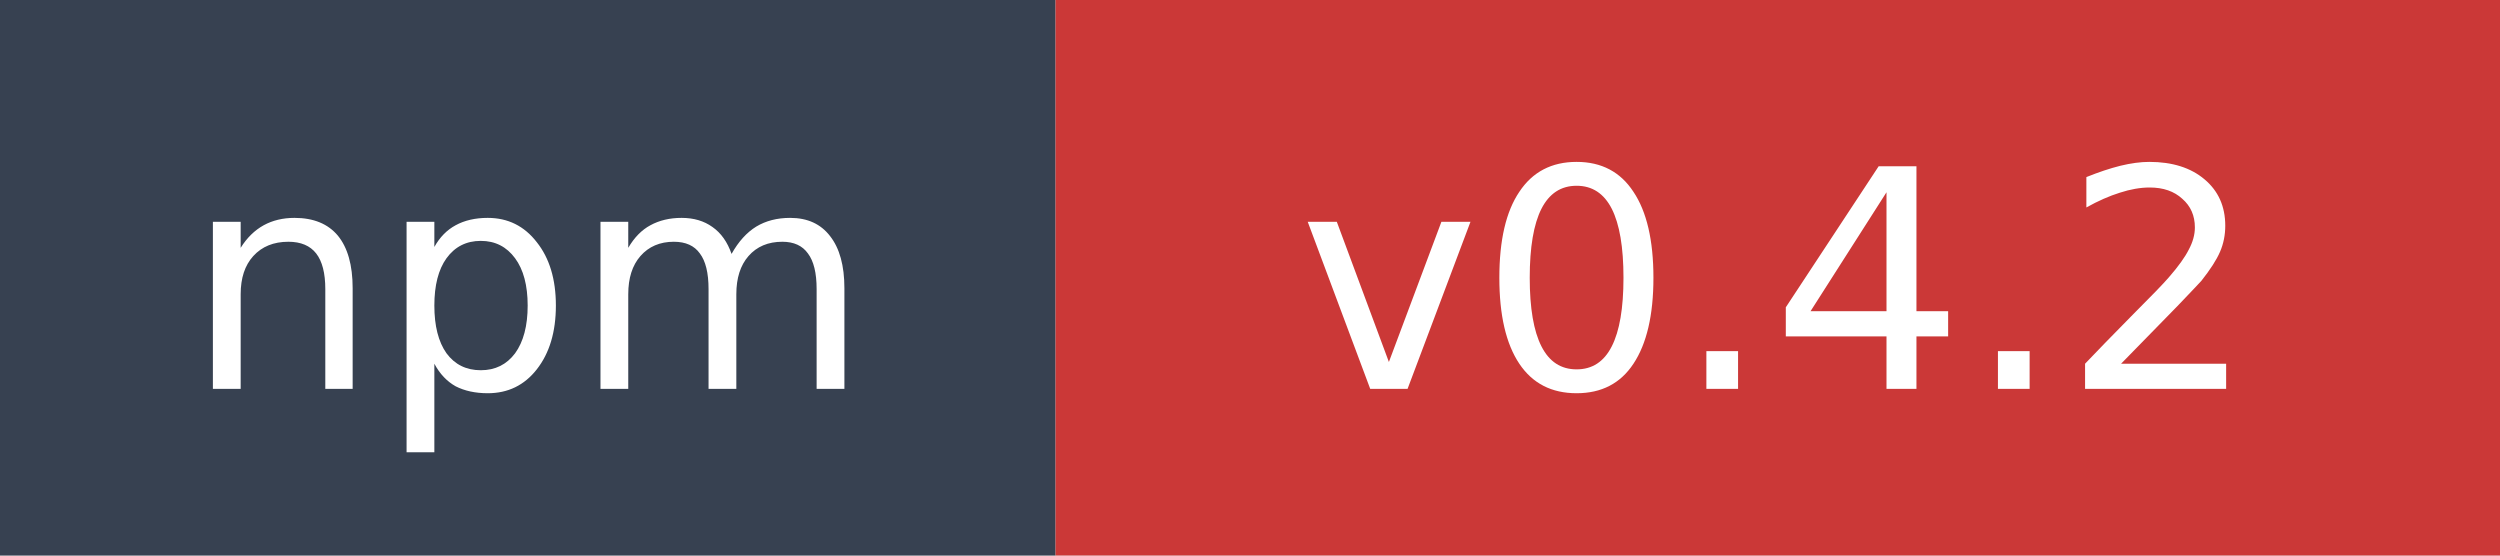
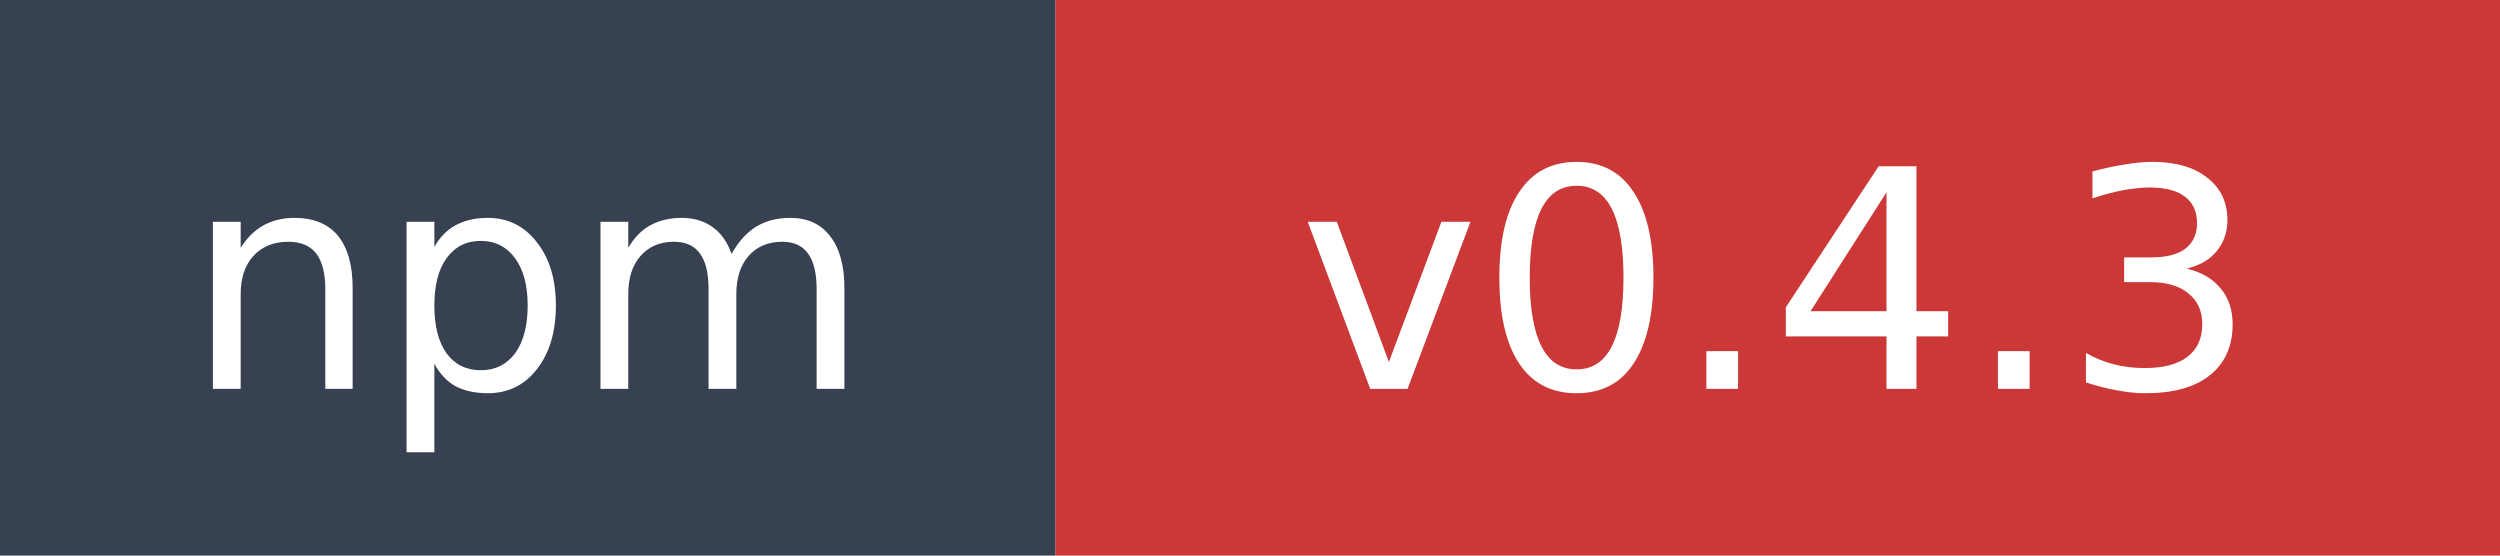
- <svg xmlns="http://www.w3.org/2000/svg" width="90" height="20" role="img" aria-label="npm: v0.4.2">
+ <svg xmlns="http://www.w3.org/2000/svg" width="90" height="20" role="img" aria-label="npm: v0.4.3">
  <rect width="38" height="20" fill="#374151" />
  <rect x="38" width="52" height="20" fill="#cb3837" />
  <text x="19" y="14" fill="#ffffff" font-family="Verdana,Geneva,DejaVu Sans,sans-serif" font-size="11" text-anchor="middle">npm</text>
-   <text x="64" y="14" fill="#ffffff" font-family="Verdana,Geneva,DejaVu Sans,sans-serif" font-size="11" text-anchor="middle">v0.4.2</text>
+   <text x="64" y="14" fill="#ffffff" font-family="Verdana,Geneva,DejaVu Sans,sans-serif" font-size="11" text-anchor="middle">v0.4.3</text>
</svg>
